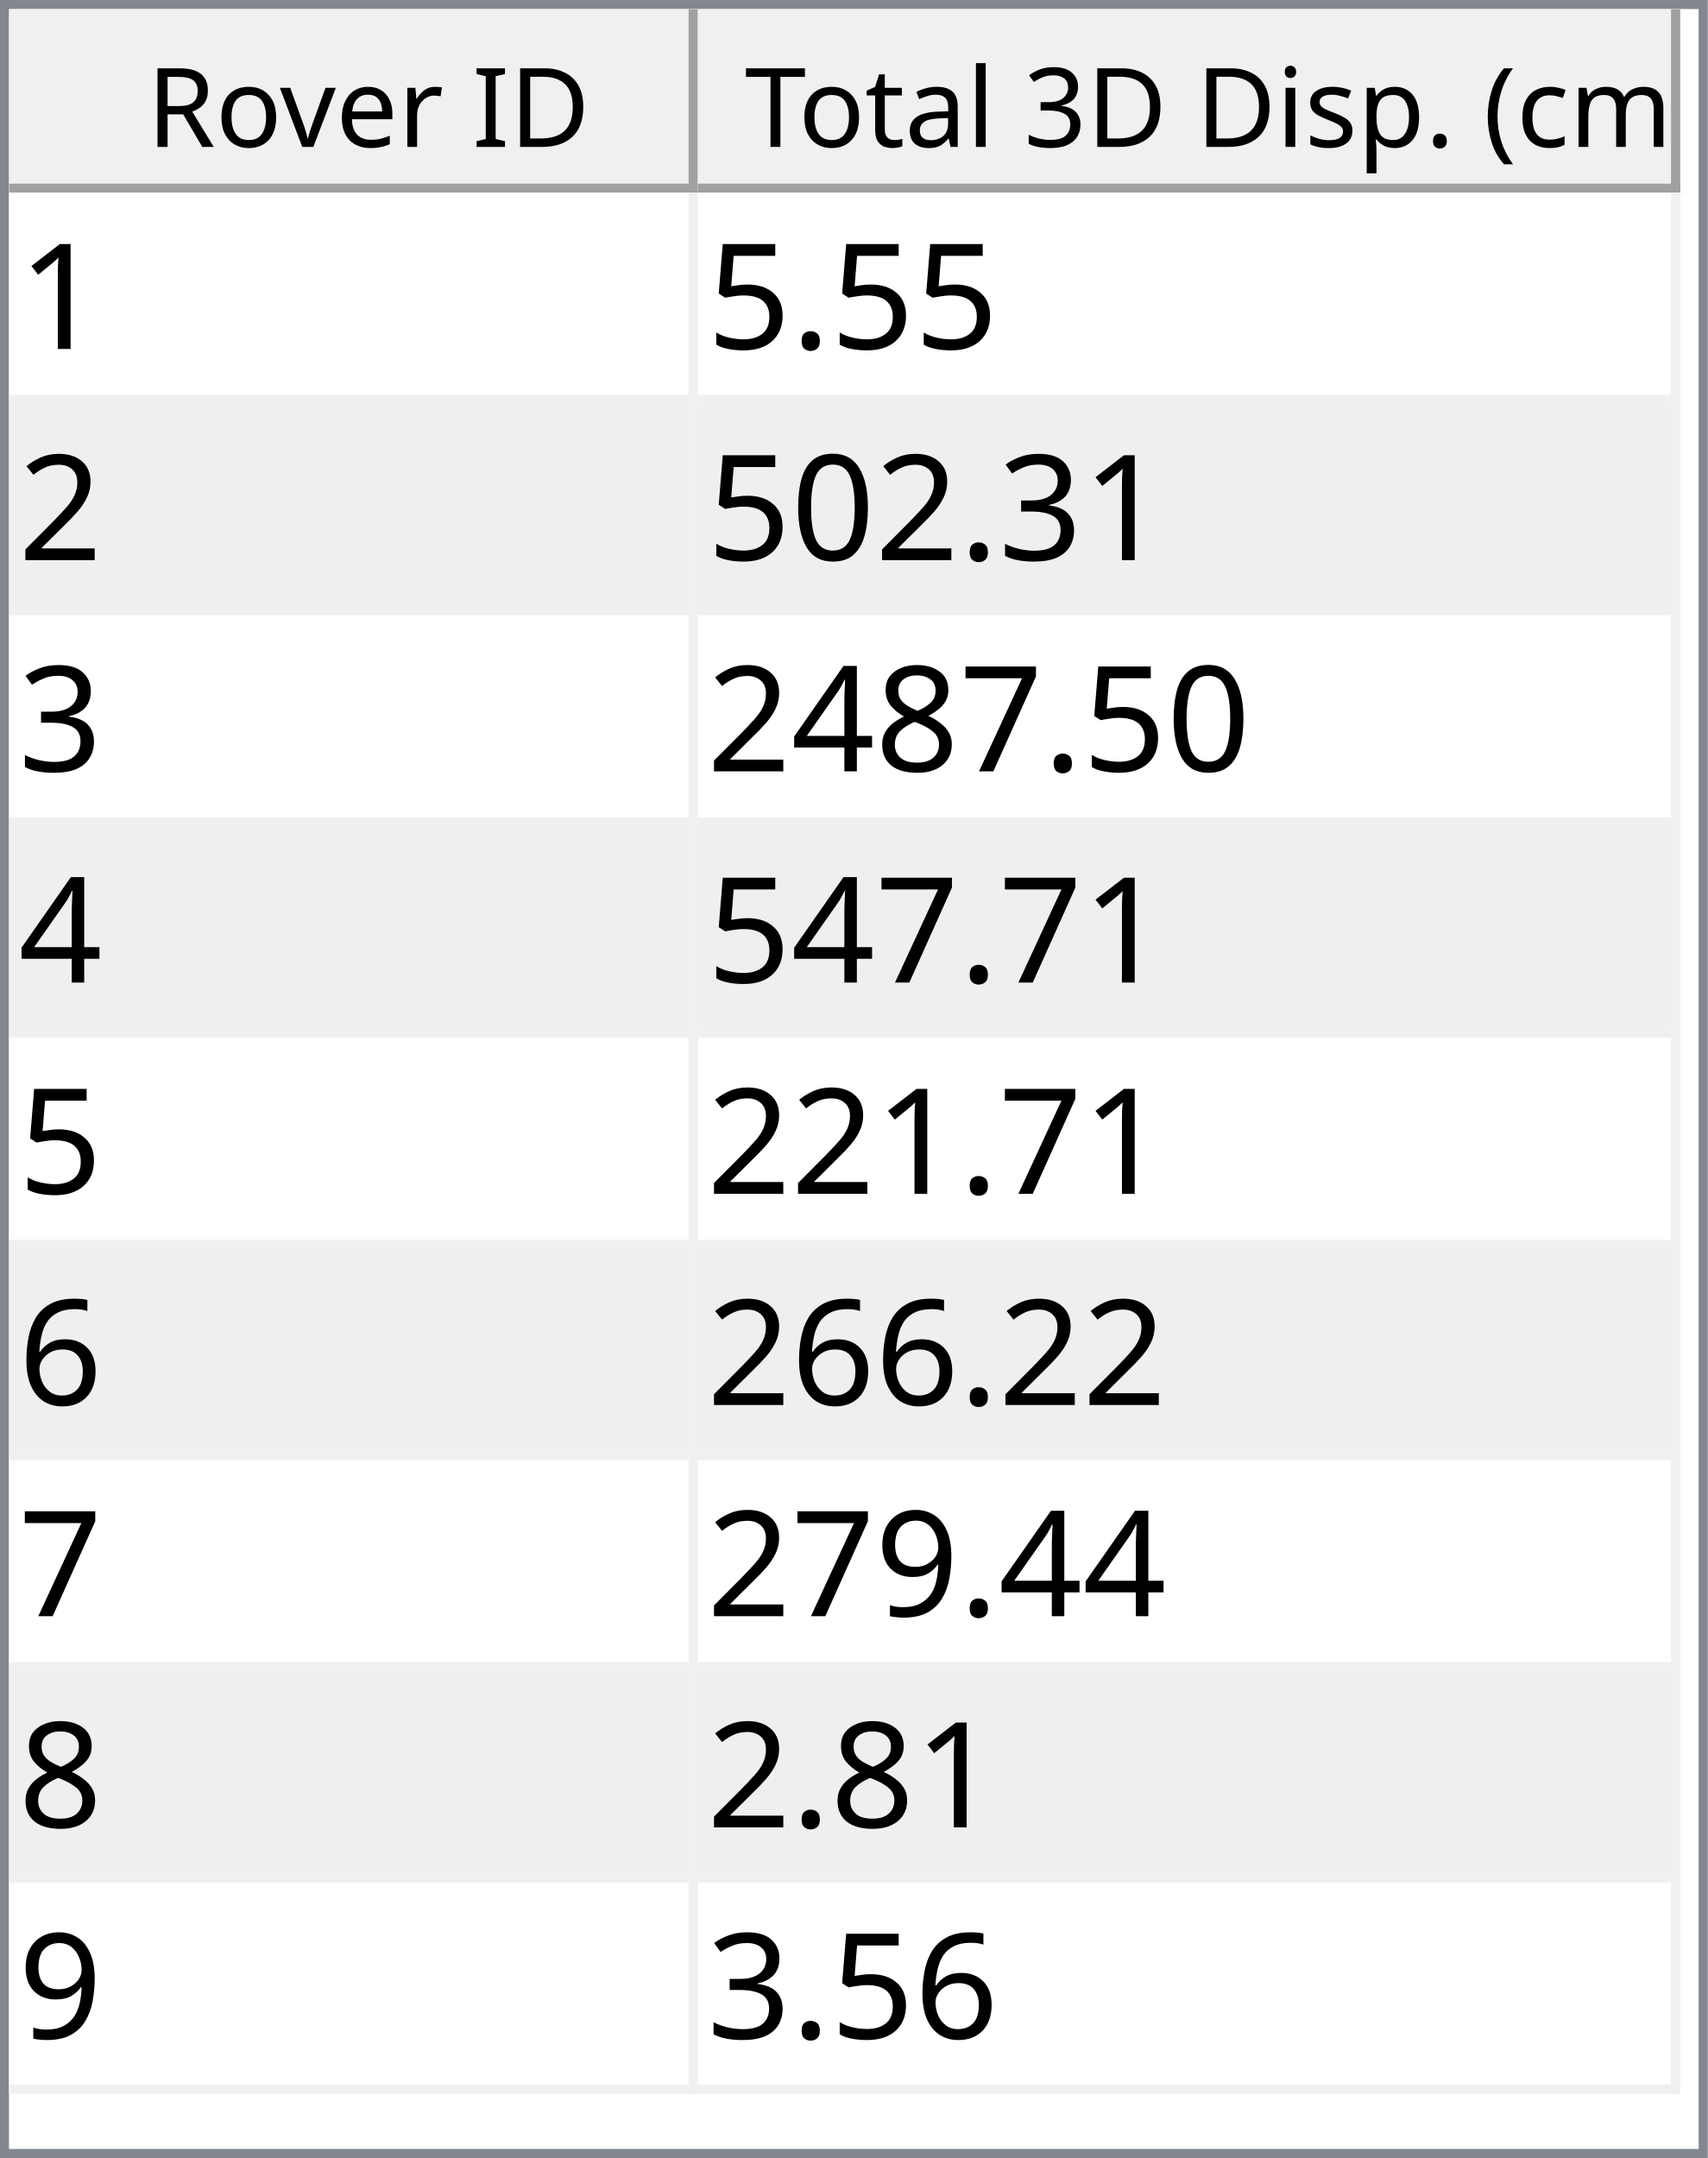
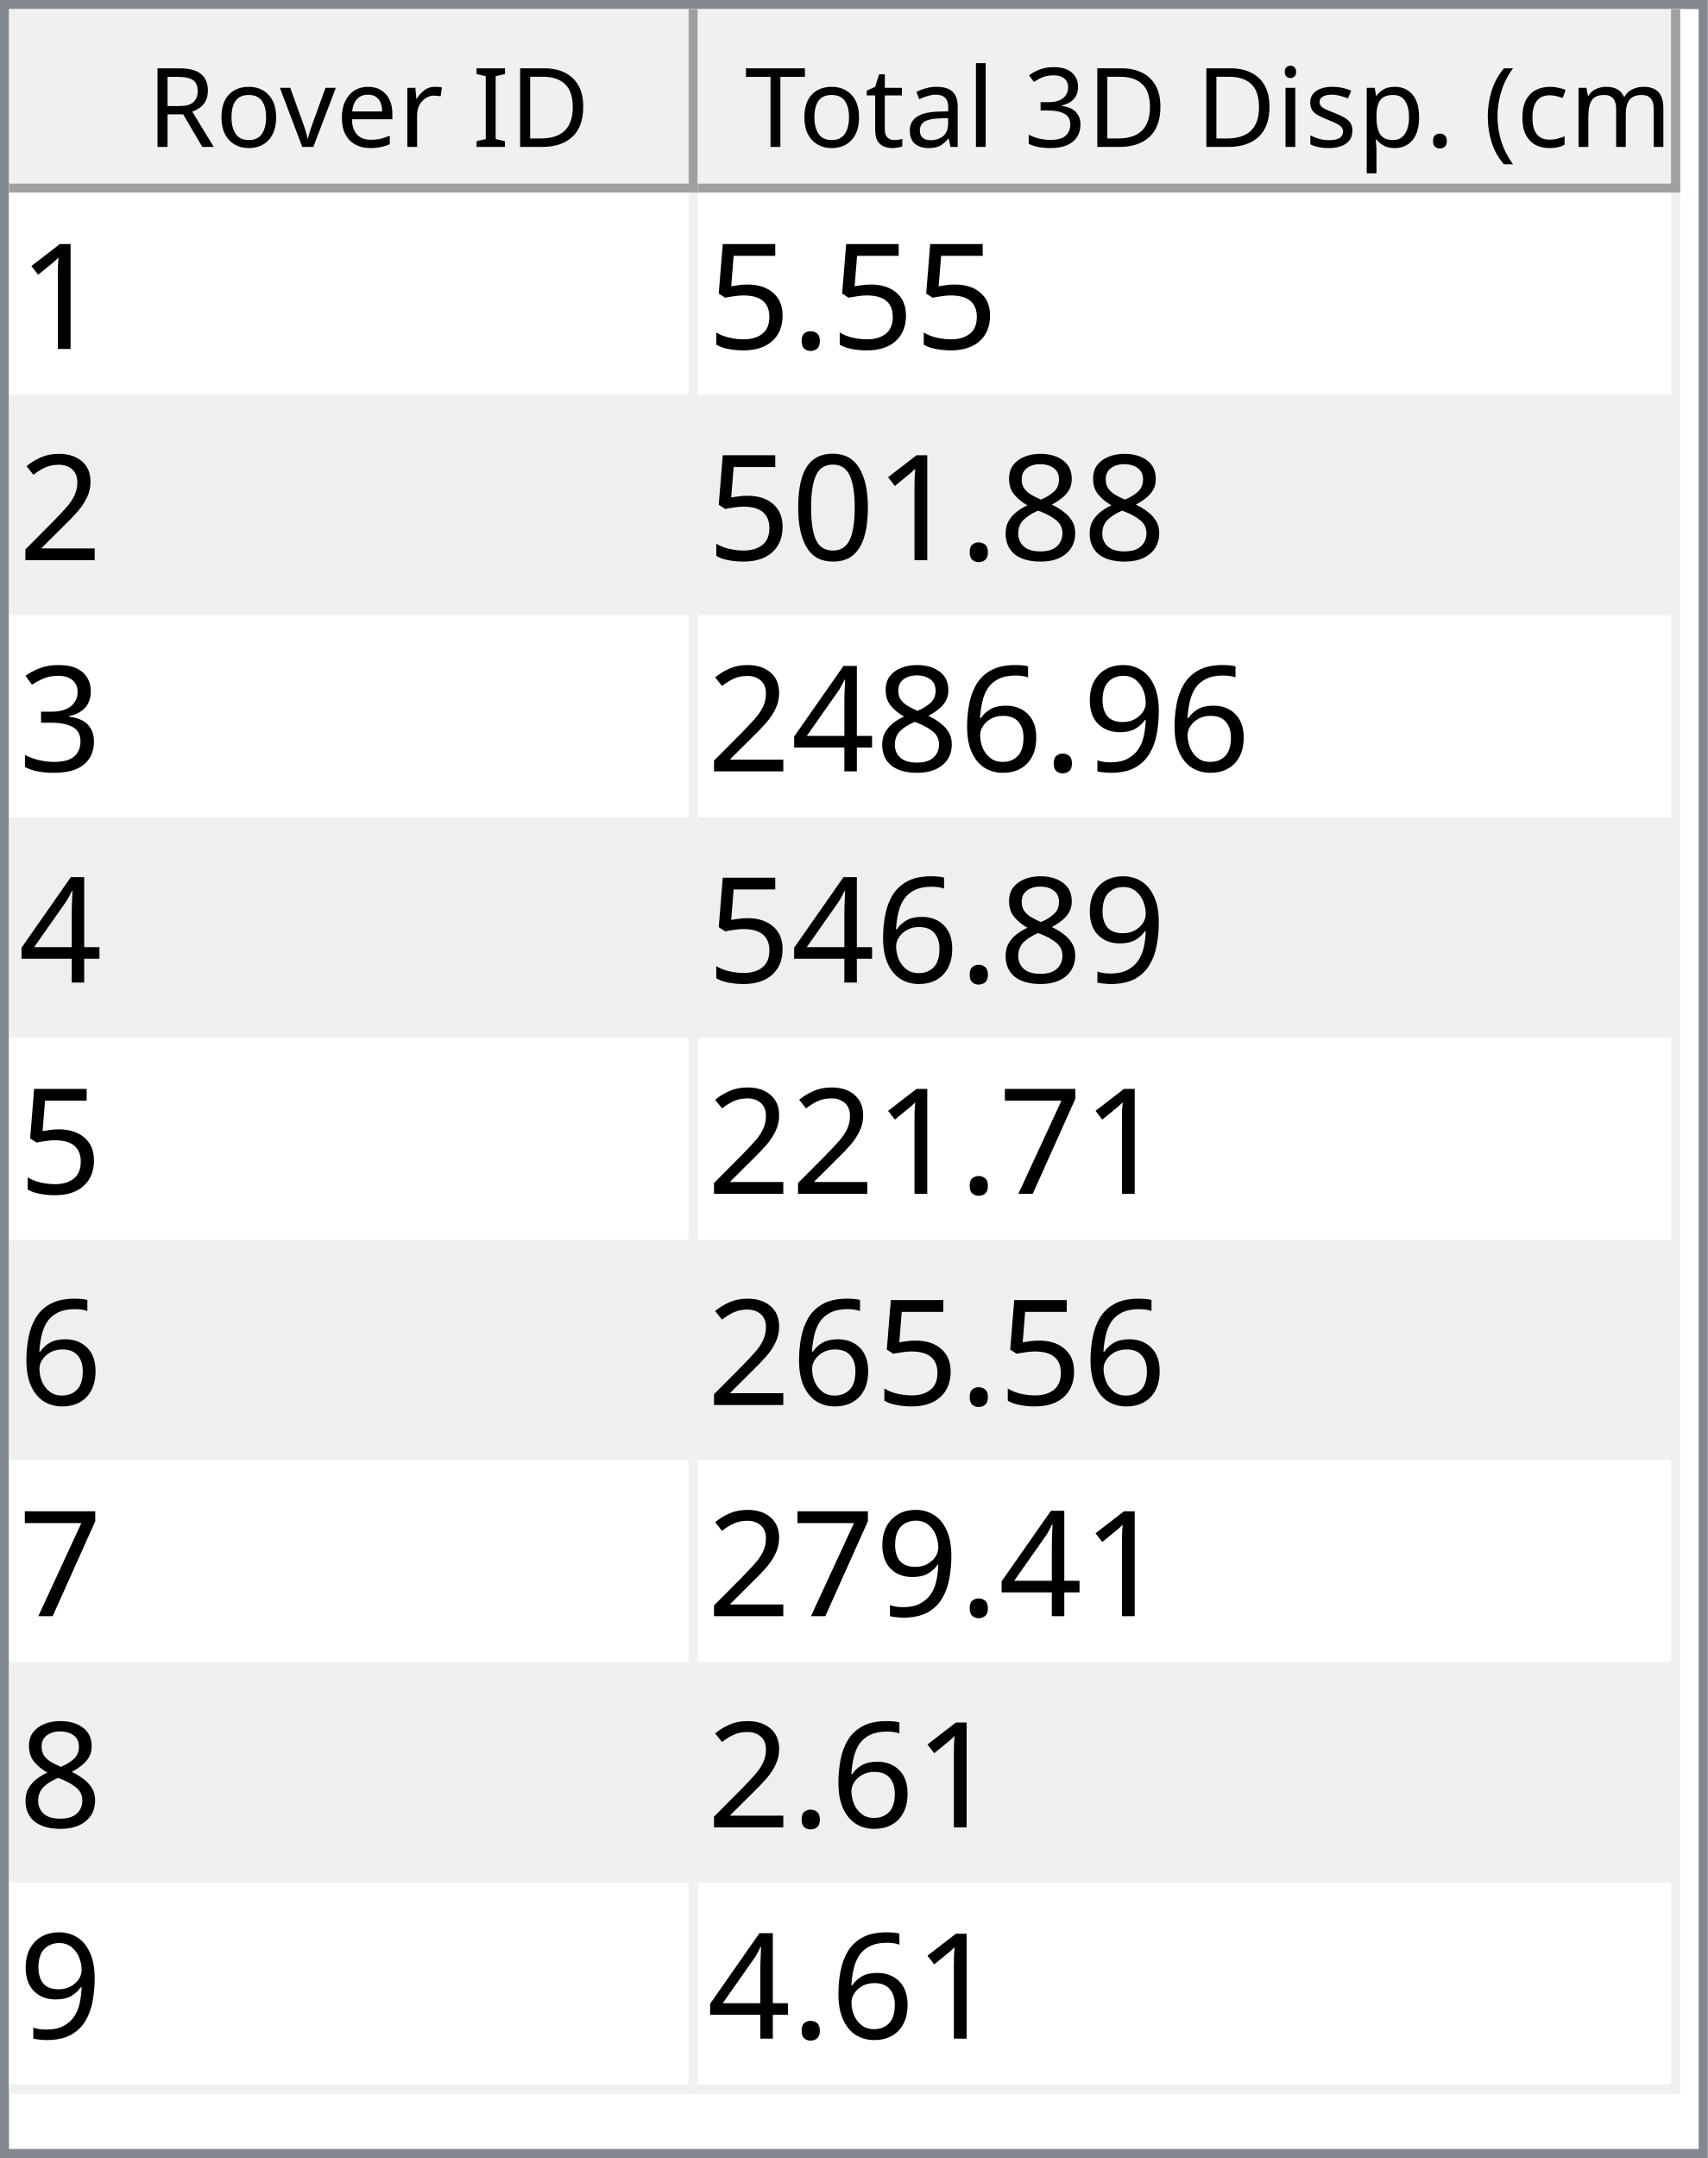
<svg xmlns="http://www.w3.org/2000/svg" style="fill-opacity:1; color-rendering:auto; color-interpolation:auto; text-rendering:auto; stroke:black; stroke-linecap:square; stroke-miterlimit:10; shape-rendering:auto; stroke-opacity:1; fill:black; stroke-dasharray:none; font-weight:normal; stroke-width:1; font-family:'Dialog'; font-style:normal; stroke-linejoin:miter; font-size:12px; stroke-dashoffset:0; image-rendering:auto;" width="186" height="235">
  <defs id="genericDefs" />
  <g>
    <defs id="defs1">
      <clipPath clipPathUnits="userSpaceOnUse" id="clipPath1">
        <path d="M0 0 L186 0 L186 235 L0 235 L0 0 Z" />
      </clipPath>
      <clipPath clipPathUnits="userSpaceOnUse" id="clipPath2">
        <path d="M0 0 L0 235 L186 235 L186 0 Z" />
      </clipPath>
      <clipPath clipPathUnits="userSpaceOnUse" id="clipPath3">
        <path d="M0 0 L0 20 L184 20 L184 0 Z" />
      </clipPath>
      <clipPath clipPathUnits="userSpaceOnUse" id="clipPath4">
        <path d="M0 0 L0 20 L75 20 L75 0 Z" />
      </clipPath>
      <clipPath clipPathUnits="userSpaceOnUse" id="clipPath5">
        <path d="M1 1 L1 19 L74 19 L74 1 Z" />
      </clipPath>
      <clipPath clipPathUnits="userSpaceOnUse" id="clipPath6">
        <path d="M0 0 L0 18 L73 18 L73 0 Z" />
      </clipPath>
      <clipPath clipPathUnits="userSpaceOnUse" id="clipPath7">
        <path d="M-0.5 -0.5 L-0.5 19.5 L74.5 19.5 L74.5 -0.5 Z" />
      </clipPath>
      <clipPath clipPathUnits="userSpaceOnUse" id="clipPath8">
        <path d="M0 0 L0 20 L107 20 L107 0 Z" />
      </clipPath>
      <clipPath clipPathUnits="userSpaceOnUse" id="clipPath9">
        <path d="M1 1 L1 19 L106 19 L106 1 Z" />
      </clipPath>
      <clipPath clipPathUnits="userSpaceOnUse" id="clipPath10">
        <path d="M0 0 L0 18 L105 18 L105 0 Z" />
      </clipPath>
      <clipPath clipPathUnits="userSpaceOnUse" id="clipPath11">
        <path d="M-0.5 -0.5 L-0.5 19.5 L106.5 19.5 L106.5 -0.5 Z" />
      </clipPath>
      <clipPath clipPathUnits="userSpaceOnUse" id="clipPath12">
        <path d="M0 0 L0 213 L184 213 L184 0 Z" />
      </clipPath>
      <clipPath clipPathUnits="userSpaceOnUse" id="clipPath13">
        <path d="M0 0 L0 207 L182 207 L182 0 Z" />
      </clipPath>
      <clipPath clipPathUnits="userSpaceOnUse" id="clipPath14">
        <path d="M-0.5 -0.5 L-0.5 206.5 L181.5 206.5 L181.5 -0.5 Z" />
      </clipPath>
      <clipPath clipPathUnits="userSpaceOnUse" id="clipPath15">
        <path d="M0 0 L0 22 L74 22 L74 0 Z" />
      </clipPath>
      <clipPath clipPathUnits="userSpaceOnUse" id="clipPath16">
        <path d="M0 0 L0 22 L106 22 L106 0 Z" />
      </clipPath>
      <font horiz-adv-x="64.551" id="font1">
        <font-face ascent="107.91" descent="25.098" units-per-em="100" style="font-style:normal; font-family:Segoe UI; font-weight:normal;" />
        <missing-glyph horiz-adv-x="64.551" d="M8.109 0 L8.109 68.266 L56.453 68.266 L56.453 0 L8.109 0 ZM15.328 7.234 L49.219 7.234 L49.219 61.031 L15.328 61.031 L15.328 7.234 Z" />
        <glyph unicode="D" horiz-adv-x="70.117" d="M9.188 0 L9.188 70.016 L28.516 70.016 Q65.531 70.016 65.531 35.891 Q65.531 19.672 55.25 9.836 Q44.969 0 27.734 0 L9.188 0 ZM17.391 62.594 L17.391 7.422 L27.828 7.422 Q41.609 7.422 49.273 14.797 Q56.938 22.172 56.938 35.688 Q56.938 62.594 28.328 62.594 L17.391 62.594 Z" />
        <glyph unicode="I" horiz-adv-x="26.611" d="M17.391 0 L9.188 0 L9.188 70.016 L17.391 70.016 L17.391 0 Z" />
        <glyph unicode=" " horiz-adv-x="27.393" d="" />
        <glyph unicode="r" horiz-adv-x="34.766" d="M34.188 41.891 Q32.078 43.5 28.125 43.5 Q23 43.5 19.555 38.672 Q16.109 33.844 16.109 25.484 L16.109 0 L8.109 0 L8.109 50 L16.109 50 L16.109 39.703 L16.312 39.703 Q18.016 44.969 21.531 47.922 Q25.047 50.875 29.391 50.875 Q32.516 50.875 34.188 50.203 L34.188 41.891 Z" />
        <glyph unicode="e" horiz-adv-x="52.295" d="M48.297 23 L12.984 23 Q13.188 14.656 17.484 10.109 Q21.781 5.562 29.297 5.562 Q37.75 5.562 44.828 11.141 L44.828 3.609 Q38.234 -1.172 27.391 -1.172 Q16.797 -1.172 10.742 5.641 Q4.688 12.453 4.688 24.812 Q4.688 36.469 11.305 43.82 Q17.922 51.172 27.734 51.172 Q37.547 51.172 42.922 44.828 Q48.297 38.484 48.297 27.203 L48.297 23 ZM40.094 29.781 Q40.047 36.719 36.75 40.578 Q33.453 44.438 27.594 44.438 Q21.922 44.438 17.969 40.383 Q14.016 36.328 13.094 29.781 L40.094 29.781 Z" />
        <glyph unicode="v" horiz-adv-x="47.9" d="M47.406 50 L27.484 0 L19.625 0 L0.688 50 L9.469 50 L22.172 13.672 Q23.578 9.672 23.922 6.688 L24.125 6.688 Q24.609 10.453 25.688 13.484 L38.969 50 L47.406 50 Z" />
        <glyph unicode="o" horiz-adv-x="58.594" d="M29 -1.172 Q17.922 -1.172 11.305 5.836 Q4.688 12.844 4.688 24.422 Q4.688 37.016 11.57 44.094 Q18.453 51.172 30.172 51.172 Q41.359 51.172 47.633 44.289 Q53.906 37.406 53.906 25.203 Q53.906 13.234 47.141 6.031 Q40.375 -1.172 29 -1.172 ZM29.594 44.438 Q21.875 44.438 17.383 39.188 Q12.891 33.938 12.891 24.703 Q12.891 15.828 17.43 10.695 Q21.969 5.562 29.594 5.562 Q37.359 5.562 41.531 10.594 Q45.703 15.625 45.703 24.906 Q45.703 34.281 41.531 39.359 Q37.359 44.438 29.594 44.438 Z" />
        <glyph unicode="R" horiz-adv-x="59.814" d="M59.375 0 L49.609 0 L37.891 19.625 Q36.281 22.359 34.766 24.289 Q33.25 26.219 31.664 27.438 Q30.078 28.656 28.25 29.219 Q26.422 29.781 24.125 29.781 L17.391 29.781 L17.391 0 L9.188 0 L9.188 70.016 L30.078 70.016 Q34.672 70.016 38.555 68.867 Q42.438 67.719 45.289 65.375 Q48.141 63.031 49.758 59.547 Q51.375 56.062 51.375 51.375 Q51.375 47.703 50.273 44.656 Q49.172 41.609 47.148 39.211 Q45.125 36.812 42.266 35.133 Q39.406 33.453 35.844 32.516 L35.844 32.328 Q37.594 31.547 38.891 30.547 Q40.188 29.547 41.359 28.18 Q42.531 26.812 43.68 25.078 Q44.828 23.344 46.234 21.047 L59.375 0 ZM17.391 62.594 L17.391 37.203 L28.516 37.203 Q31.594 37.203 34.203 38.133 Q36.812 39.062 38.719 40.797 Q40.625 42.531 41.703 45.047 Q42.781 47.562 42.781 50.688 Q42.781 56.297 39.141 59.445 Q35.5 62.594 28.609 62.594 L17.391 62.594 Z" />
        <glyph unicode=")" horiz-adv-x="30.176" d="M8.297 -15.922 L1.172 -15.922 Q16.406 2.344 16.406 26.812 Q16.406 51.469 1.078 70.016 L8.297 70.016 Q23.531 52.156 23.531 26.703 Q23.531 1.375 8.297 -15.922 Z" />
        <glyph unicode="m" horiz-adv-x="86.133" d="M79.109 0 L71.094 0 L71.094 28.719 Q71.094 37.016 68.531 40.727 Q65.969 44.438 59.906 44.438 Q54.781 44.438 51.195 39.75 Q47.609 35.062 47.609 28.516 L47.609 0 L39.594 0 L39.594 29.688 Q39.594 44.438 28.219 44.438 Q22.953 44.438 19.531 40.016 Q16.109 35.594 16.109 28.516 L16.109 0 L8.109 0 L8.109 50 L16.109 50 L16.109 42.094 L16.312 42.094 Q21.625 51.172 31.844 51.172 Q36.969 51.172 40.773 48.312 Q44.578 45.453 46 40.828 Q51.562 51.172 62.594 51.172 Q79.109 51.172 79.109 30.812 L79.109 0 Z" />
        <glyph unicode="c" horiz-adv-x="46.191" d="M42.188 2.297 Q36.422 -1.172 28.516 -1.172 Q17.828 -1.172 11.258 5.789 Q4.688 12.75 4.688 23.828 Q4.688 36.188 11.766 43.68 Q18.844 51.172 30.672 51.172 Q37.25 51.172 42.281 48.734 L42.281 40.531 Q36.719 44.438 30.375 44.438 Q22.703 44.438 17.797 38.945 Q12.891 33.453 12.891 24.516 Q12.891 15.719 17.508 10.641 Q22.125 5.562 29.891 5.562 Q36.422 5.562 42.188 9.906 L42.188 2.297 Z" />
        <glyph unicode="(" horiz-adv-x="30.176" d="M29.109 -15.922 L21.969 -15.922 Q6.844 1.375 6.844 26.703 Q6.844 52.156 21.969 70.016 L29.203 70.016 Q13.875 51.469 13.875 26.812 Q13.875 2.344 29.109 -15.922 Z" />
        <glyph unicode="." horiz-adv-x="21.68" d="M10.891 -1.078 Q8.641 -1.078 7.055 0.539 Q5.469 2.156 5.469 4.391 Q5.469 6.641 7.055 8.273 Q8.641 9.906 10.891 9.906 Q13.188 9.906 14.797 8.273 Q16.406 6.641 16.406 4.391 Q16.406 2.156 14.797 0.539 Q13.188 -1.078 10.891 -1.078 Z" />
        <glyph unicode="p" horiz-adv-x="58.789" d="M16.312 7.234 L16.109 7.234 L16.109 -23 L8.109 -23 L8.109 50 L16.109 50 L16.109 41.219 L16.312 41.219 Q22.219 51.172 33.594 51.172 Q43.266 51.172 48.688 44.461 Q54.109 37.75 54.109 26.469 Q54.109 13.922 48 6.375 Q41.891 -1.172 31.297 -1.172 Q21.578 -1.172 16.312 7.234 ZM16.109 27.391 L16.109 20.406 Q16.109 14.203 20.141 9.883 Q24.172 5.562 30.375 5.562 Q37.641 5.562 41.773 11.133 Q45.906 16.703 45.906 26.609 Q45.906 34.969 42.047 39.703 Q38.188 44.438 31.594 44.438 Q24.609 44.438 20.359 39.578 Q16.109 34.719 16.109 27.391 Z" />
        <glyph unicode="s" horiz-adv-x="42.432" d="M5.078 1.812 L5.078 10.406 Q11.625 5.562 19.484 5.562 Q30.031 5.562 30.031 12.594 Q30.031 14.594 29.125 15.992 Q28.219 17.391 26.68 18.461 Q25.141 19.531 23.07 20.383 Q21 21.234 18.609 22.172 Q15.281 23.484 12.766 24.828 Q10.25 26.172 8.57 27.859 Q6.891 29.547 6.031 31.695 Q5.172 33.844 5.172 36.719 Q5.172 40.234 6.789 42.945 Q8.406 45.656 11.086 47.484 Q13.766 49.312 17.211 50.242 Q20.656 51.172 24.312 51.172 Q30.812 51.172 35.938 48.922 L35.938 40.828 Q30.422 44.438 23.25 44.438 Q21 44.438 19.195 43.922 Q17.391 43.406 16.094 42.477 Q14.797 41.547 14.086 40.258 Q13.375 38.969 13.375 37.406 Q13.375 35.453 14.086 34.133 Q14.797 32.812 16.164 31.789 Q17.531 30.766 19.484 29.938 Q21.438 29.109 23.922 28.125 Q27.25 26.859 29.883 25.516 Q32.516 24.172 34.375 22.484 Q36.234 20.797 37.234 18.602 Q38.234 16.406 38.234 13.375 Q38.234 9.672 36.602 6.938 Q34.969 4.203 32.234 2.398 Q29.5 0.594 25.93 -0.289 Q22.359 -1.172 18.453 -1.172 Q10.75 -1.172 5.078 1.812 Z" />
        <glyph unicode="i" horiz-adv-x="24.219" d="M12.203 62.703 Q10.062 62.703 8.547 64.164 Q7.031 65.625 7.031 67.875 Q7.031 70.125 8.547 71.609 Q10.062 73.094 12.203 73.094 Q14.406 73.094 15.945 71.609 Q17.484 70.125 17.484 67.875 Q17.484 65.719 15.945 64.211 Q14.406 62.703 12.203 62.703 ZM16.109 0 L8.109 0 L8.109 50 L16.109 50 L16.109 0 Z" />
        <glyph unicode="3" horiz-adv-x="53.906" d="M46.531 19.828 Q46.531 15.094 44.75 11.211 Q42.969 7.328 39.719 4.57 Q36.469 1.812 31.93 0.297 Q27.391 -1.219 21.922 -1.219 Q11.922 -1.219 6 2.594 L6 11.188 Q13.094 5.609 22.219 5.609 Q25.875 5.609 28.828 6.539 Q31.781 7.469 33.906 9.227 Q36.031 10.984 37.18 13.477 Q38.328 15.969 38.328 19.094 Q38.328 32.812 18.797 32.812 L12.984 32.812 L12.984 39.594 L18.5 39.594 Q35.797 39.594 35.797 52.484 Q35.797 64.406 22.609 64.406 Q15.188 64.406 8.688 59.422 L8.688 67.188 Q15.375 71.188 24.609 71.188 Q29 71.188 32.57 69.969 Q36.141 68.75 38.68 66.555 Q41.219 64.359 42.609 61.281 Q44 58.203 44 54.5 Q44 40.672 30.031 36.719 L30.031 36.531 Q33.594 36.141 36.625 34.797 Q39.656 33.453 41.852 31.305 Q44.047 29.156 45.289 26.25 Q46.531 23.344 46.531 19.828 Z" />
        <glyph unicode="l" horiz-adv-x="24.219" d="M16.109 0 L8.109 0 L8.109 74.031 L16.109 74.031 L16.109 0 Z" />
        <glyph unicode="a" horiz-adv-x="50.879" d="M43.891 0 L35.891 0 L35.891 7.812 L35.688 7.812 Q30.469 -1.172 20.312 -1.172 Q12.844 -1.172 8.617 2.781 Q4.391 6.734 4.391 13.281 Q4.391 27.297 20.906 29.594 L35.891 31.688 Q35.891 44.438 25.594 44.438 Q16.547 44.438 9.281 38.281 L9.281 46.484 Q16.656 51.172 26.266 51.172 Q43.891 51.172 43.891 32.516 L43.891 0 ZM35.891 25.297 L23.828 23.641 Q18.266 22.859 15.43 20.875 Q12.594 18.891 12.594 13.875 Q12.594 10.203 15.211 7.883 Q17.828 5.562 22.172 5.562 Q28.125 5.562 32.008 9.742 Q35.891 13.922 35.891 20.312 L35.891 25.297 Z" />
        <glyph unicode="t" horiz-adv-x="33.887" d="M31.297 0.484 Q28.469 -1.078 23.828 -1.078 Q10.688 -1.078 10.688 13.578 L10.688 43.172 L2.094 43.172 L2.094 50 L10.688 50 L10.688 62.203 L18.703 64.797 L18.703 50 L31.297 50 L31.297 43.172 L18.703 43.172 L18.703 14.984 Q18.703 9.969 20.414 7.82 Q22.125 5.672 26.078 5.672 Q29.109 5.672 31.297 7.328 L31.297 0.484 Z" />
        <glyph unicode="T" horiz-adv-x="52.393" d="M50.594 62.594 L30.375 62.594 L30.375 0 L22.172 0 L22.172 62.594 L2 62.594 L2 70.016 L50.594 70.016 L50.594 62.594 Z" />
      </font>
      <font horiz-adv-x="75.0" id="font2">
        <font-face ascent="100.537" descent="21.973" units-per-em="100" style="font-style:normal; font-family:sans-serif; font-weight:normal;" />
        <missing-glyph horiz-adv-x="75.0" d="M12.5 0 L12.5 62.5 L62.5 62.5 L62.5 0 L12.5 0 ZM14.062 1.562 L60.938 1.562 L60.938 60.938 L14.062 60.938 L14.062 1.562 Z" />
        <glyph unicode="1" horiz-adv-x="55.615" d="M37.25 0 L28.469 0 L28.469 56 Q25.297 52.984 20.141 49.953 Q14.984 46.922 10.891 45.406 L10.891 53.906 Q18.266 57.375 23.781 62.305 Q29.297 67.234 31.594 71.875 L37.25 71.875 L37.25 0 Z" />
        <glyph unicode="." horiz-adv-x="27.783" d="M9.078 0 L9.078 10.016 L19.094 10.016 L19.094 0 L9.078 0 Z" />
        <glyph unicode="5" horiz-adv-x="55.615" d="M4.156 18.75 L13.375 19.531 Q14.406 12.797 18.141 9.398 Q21.875 6 27.156 6 Q33.5 6 37.891 10.789 Q42.281 15.578 42.281 23.484 Q42.281 31 38.062 35.352 Q33.844 39.703 27 39.703 Q22.75 39.703 19.336 37.773 Q15.922 35.844 13.969 32.766 L5.719 33.844 L12.641 70.609 L48.25 70.609 L48.25 62.203 L19.672 62.203 L15.828 42.969 Q22.266 47.469 29.344 47.469 Q38.719 47.469 45.164 40.969 Q51.609 34.469 51.609 24.266 Q51.609 14.547 45.953 7.469 Q39.062 -1.219 27.156 -1.219 Q17.391 -1.219 11.211 4.25 Q5.031 9.719 4.156 18.75 Z" />
        <glyph unicode="2" horiz-adv-x="55.615" d="M50.344 8.453 L50.344 0 L3.031 0 Q2.938 3.172 4.047 6.109 Q5.859 10.938 9.836 15.625 Q13.812 20.312 21.344 26.469 Q33.016 36.031 37.117 41.625 Q41.219 47.219 41.219 52.203 Q41.219 57.422 37.477 61.008 Q33.734 64.594 27.734 64.594 Q21.391 64.594 17.578 60.789 Q13.766 56.984 13.719 50.25 L4.688 51.172 Q5.609 61.281 11.664 66.578 Q17.719 71.875 27.938 71.875 Q38.234 71.875 44.242 66.164 Q50.25 60.453 50.25 52 Q50.25 47.703 48.492 43.555 Q46.734 39.406 42.656 34.812 Q38.578 30.219 29.109 22.219 Q21.188 15.578 18.945 13.211 Q16.703 10.844 15.234 8.453 L50.344 8.453 Z" />
+         <glyph unicode="8" horiz-adv-x="55.615" d="M17.672 38.812 Q12.203 40.828 9.57 44.539 Q6.938 48.25 6.938 53.422 Q6.938 61.234 12.555 66.555 Q18.172 71.875 27.484 71.875 Q36.859 71.875 42.578 66.43 Q48.297 60.984 48.297 53.172 Q48.297 48.188 45.68 44.508 Q43.062 40.828 37.75 38.812 Q44.344 36.672 47.781 31.883 Q51.219 27.094 51.219 20.453 Q51.219 11.281 44.727 5.031 Q38.234 -1.219 27.641 -1.219 Q17.047 -1.219 10.547 5.055 Q4.047 11.328 4.047 20.703 Q4.047 27.688 7.594 32.398 Q11.141 37.109 17.672 38.812 ZM15.922 53.719 Q15.922 48.641 19.195 45.414 Q22.469 42.188 27.688 42.188 Q32.766 42.188 36.016 45.383 Q39.266 48.578 39.266 53.219 Q39.266 58.062 35.914 61.359 Q32.562 64.656 27.594 64.656 Q22.562 64.656 19.242 61.43 Q15.922 58.203 15.922 53.719 ZM13.094 20.656 Q13.094 16.891 14.875 13.375 Q16.656 9.859 20.172 7.93 Q23.688 6 27.734 6 Q34.031 6 38.133 10.055 Q42.234 14.109 42.234 20.359 Q42.234 26.703 38.016 30.859 Q33.797 35.016 27.438 35.016 Q21.234 35.016 17.164 30.914 Q13.094 26.812 13.094 20.656 Z" />
+         <glyph unicode="0" horiz-adv-x="55.615" d="M4.156 35.297 Q4.156 48 6.766 55.742 Q9.375 63.484 14.523 67.68 Q19.672 71.875 27.484 71.875 Q33.25 71.875 37.594 69.555 Q41.938 67.234 44.773 62.867 Q47.609 58.5 49.219 52.227 Q50.828 45.953 50.828 35.297 Q50.828 22.703 48.242 14.969 Q45.656 7.234 40.508 3.008 Q35.359 -1.219 27.484 -1.219 Q17.141 -1.219 11.234 6.203 Q4.156 15.141 4.156 35.297 ZM13.188 35.297 Q13.188 17.672 17.312 11.836 Q21.438 6 27.484 6 Q33.547 6 37.672 11.859 Q41.797 17.719 41.797 35.297 Q41.797 52.984 37.672 58.789 Q33.547 64.594 27.391 64.594 Q21.344 64.594 17.719 59.469 Q13.188 52.938 13.188 35.297 Z" />
        <glyph unicode="3" horiz-adv-x="55.615" d="M4.203 18.891 L12.984 20.062 Q14.5 12.594 18.141 9.297 Q21.781 6 27 6 Q33.203 6 37.477 10.297 Q41.75 14.594 41.75 20.953 Q41.75 27 37.797 30.93 Q33.844 34.859 27.734 34.859 Q25.25 34.859 21.531 33.891 L22.516 41.609 Q23.391 41.5 23.922 41.5 Q29.547 41.5 34.039 44.43 Q38.531 47.359 38.531 53.469 Q38.531 58.297 35.258 61.477 Q31.984 64.656 26.812 64.656 Q21.688 64.656 18.266 61.43 Q14.844 58.203 13.875 51.766 L5.078 53.328 Q6.688 62.156 12.398 67.016 Q18.109 71.875 26.609 71.875 Q32.469 71.875 37.398 69.359 Q42.328 66.844 44.945 62.5 Q47.562 58.156 47.562 53.266 Q47.562 48.641 45.07 44.828 Q42.578 41.016 37.703 38.766 Q44.047 37.312 47.562 32.695 Q51.078 28.078 51.078 21.141 Q51.078 11.766 44.242 5.25 Q37.406 -1.266 26.953 -1.266 Q17.531 -1.266 11.305 4.352 Q5.078 9.969 4.203 18.891 Z" />
-         <glyph unicode="0" horiz-adv-x="55.615" d="M4.156 35.297 Q4.156 48 6.766 55.742 Q9.375 63.484 14.523 67.68 Q19.672 71.875 27.484 71.875 Q33.25 71.875 37.594 69.555 Q41.938 67.234 44.773 62.867 Q47.609 58.5 49.219 52.227 Q50.828 45.953 50.828 35.297 Q50.828 22.703 48.242 14.969 Q45.656 7.234 40.508 3.008 Q35.359 -1.219 27.484 -1.219 Q17.141 -1.219 11.234 6.203 Q4.156 15.141 4.156 35.297 ZM13.188 35.297 Q13.188 17.672 17.312 11.836 Q21.438 6 27.484 6 Q33.547 6 37.672 11.859 Q41.797 17.719 41.797 35.297 Q41.797 52.984 37.672 58.789 Q33.547 64.594 27.391 64.594 Q21.344 64.594 17.719 59.469 Q13.188 52.938 13.188 35.297 Z" />
+         <glyph unicode="9" horiz-adv-x="55.615" d="M5.469 16.547 L13.922 17.328 Q14.984 11.375 18.016 8.688 Q21.047 6 25.781 6 Q29.828 6 32.883 7.859 Q35.938 9.719 37.891 12.82 Q39.844 15.922 41.164 21.195 Q42.484 26.469 42.484 31.938 Q42.484 32.516 42.438 33.688 Q39.797 29.5 35.234 26.883 Q30.672 24.266 25.344 24.266 Q16.453 24.266 10.305 30.711 Q4.156 37.156 4.156 47.703 Q4.156 58.594 10.578 65.234 Q17 71.875 26.656 71.875 Q33.641 71.875 39.43 68.117 Q45.219 64.359 48.219 57.398 Q51.219 50.438 51.219 37.25 Q51.219 23.531 48.242 15.406 Q45.266 7.281 39.383 3.031 Q33.5 -1.219 25.594 -1.219 Q17.188 -1.219 11.867 3.445 Q6.547 8.109 5.469 16.547 ZM41.453 48.141 Q41.453 55.719 37.43 60.156 Q33.406 64.594 27.734 64.594 Q21.875 64.594 17.531 59.812 Q13.188 55.031 13.188 47.406 Q13.188 40.578 17.312 36.305 Q21.438 32.031 27.484 32.031 Q33.594 32.031 37.523 36.305 Q41.453 40.578 41.453 48.141 Z" />
+         <glyph unicode="6" horiz-adv-x="55.615" d="M49.75 54.047 L41.016 53.375 Q39.844 58.547 37.703 60.891 Q34.125 64.656 28.906 64.656 Q24.703 64.656 21.531 62.312 Q17.391 59.281 14.992 53.469 Q12.594 47.656 12.5 36.922 Q15.672 41.75 20.266 44.094 Q24.859 46.438 29.891 46.438 Q38.672 46.438 44.852 39.969 Q51.031 33.5 51.031 23.25 Q51.031 16.5 48.125 10.719 Q45.219 4.938 40.141 1.859 Q35.062 -1.219 28.609 -1.219 Q17.625 -1.219 10.695 6.859 Q3.766 14.938 3.766 33.5 Q3.766 54.25 11.422 63.672 Q18.109 71.875 29.438 71.875 Q37.891 71.875 43.289 67.141 Q48.688 62.406 49.75 54.047 ZM13.875 23.188 Q13.875 18.656 15.797 14.508 Q17.719 10.359 21.188 8.18 Q24.656 6 28.469 6 Q34.031 6 38.039 10.492 Q42.047 14.984 42.047 22.703 Q42.047 30.125 38.086 34.398 Q34.125 38.672 28.125 38.672 Q22.172 38.672 18.023 34.398 Q13.875 30.125 13.875 23.188 Z" />
+         <glyph unicode="4" horiz-adv-x="55.615" d="M32.328 0 L32.328 17.141 L1.266 17.141 L1.266 25.203 L33.938 71.578 L41.109 71.578 L41.109 25.203 L50.781 25.203 L50.781 17.141 L41.109 17.141 L41.109 0 L32.328 0 ZM32.328 25.203 L32.328 57.469 L9.906 25.203 L32.328 25.203 Z" />
        <glyph unicode="7" horiz-adv-x="55.615" d="M4.734 62.203 L4.734 70.656 L51.078 70.656 L51.078 63.812 Q44.234 56.547 37.523 44.484 Q30.812 32.422 27.156 19.672 Q24.516 10.688 23.781 0 L14.75 0 Q14.891 8.453 18.062 20.414 Q21.234 32.375 27.172 43.484 Q33.109 54.594 39.797 62.203 L4.734 62.203 Z" />
-         <glyph unicode="8" horiz-adv-x="55.615" d="M17.672 38.812 Q12.203 40.828 9.57 44.539 Q6.938 48.25 6.938 53.422 Q6.938 61.234 12.555 66.555 Q18.172 71.875 27.484 71.875 Q36.859 71.875 42.578 66.43 Q48.297 60.984 48.297 53.172 Q48.297 48.188 45.68 44.508 Q43.062 40.828 37.75 38.812 Q44.344 36.672 47.781 31.883 Q51.219 27.094 51.219 20.453 Q51.219 11.281 44.727 5.031 Q38.234 -1.219 27.641 -1.219 Q17.047 -1.219 10.547 5.055 Q4.047 11.328 4.047 20.703 Q4.047 27.688 7.594 32.398 Q11.141 37.109 17.672 38.812 ZM15.922 53.719 Q15.922 48.641 19.195 45.414 Q22.469 42.188 27.688 42.188 Q32.766 42.188 36.016 45.383 Q39.266 48.578 39.266 53.219 Q39.266 58.062 35.914 61.359 Q32.562 64.656 27.594 64.656 Q22.562 64.656 19.242 61.43 Q15.922 58.203 15.922 53.719 ZM13.094 20.656 Q13.094 16.891 14.875 13.375 Q16.656 9.859 20.172 7.93 Q23.688 6 27.734 6 Q34.031 6 38.133 10.055 Q42.234 14.109 42.234 20.359 Q42.234 26.703 38.016 30.859 Q33.797 35.016 27.438 35.016 Q21.234 35.016 17.164 30.914 Q13.094 26.812 13.094 20.656 Z" />
-         <glyph unicode="4" horiz-adv-x="55.615" d="M32.328 0 L32.328 17.141 L1.266 17.141 L1.266 25.203 L33.938 71.578 L41.109 71.578 L41.109 25.203 L50.781 25.203 L50.781 17.141 L41.109 17.141 L41.109 0 L32.328 0 ZM32.328 25.203 L32.328 57.469 L9.906 25.203 L32.328 25.203 Z" />
-         <glyph unicode="6" horiz-adv-x="55.615" d="M49.75 54.047 L41.016 53.375 Q39.844 58.547 37.703 60.891 Q34.125 64.656 28.906 64.656 Q24.703 64.656 21.531 62.312 Q17.391 59.281 14.992 53.469 Q12.594 47.656 12.5 36.922 Q15.672 41.75 20.266 44.094 Q24.859 46.438 29.891 46.438 Q38.672 46.438 44.852 39.969 Q51.031 33.5 51.031 23.25 Q51.031 16.5 48.125 10.719 Q45.219 4.938 40.141 1.859 Q35.062 -1.219 28.609 -1.219 Q17.625 -1.219 10.695 6.859 Q3.766 14.938 3.766 33.5 Q3.766 54.25 11.422 63.672 Q18.109 71.875 29.438 71.875 Q37.891 71.875 43.289 67.141 Q48.688 62.406 49.75 54.047 ZM13.875 23.188 Q13.875 18.656 15.797 14.508 Q17.719 10.359 21.188 8.18 Q24.656 6 28.469 6 Q34.031 6 38.039 10.492 Q42.047 14.984 42.047 22.703 Q42.047 30.125 38.086 34.398 Q34.125 38.672 28.125 38.672 Q22.172 38.672 18.023 34.398 Q13.875 30.125 13.875 23.188 Z" />
-         <glyph unicode="9" horiz-adv-x="55.615" d="M5.469 16.547 L13.922 17.328 Q14.984 11.375 18.016 8.688 Q21.047 6 25.781 6 Q29.828 6 32.883 7.859 Q35.938 9.719 37.891 12.82 Q39.844 15.922 41.164 21.195 Q42.484 26.469 42.484 31.938 Q42.484 32.516 42.438 33.688 Q39.797 29.5 35.234 26.883 Q30.672 24.266 25.344 24.266 Q16.453 24.266 10.305 30.711 Q4.156 37.156 4.156 47.703 Q4.156 58.594 10.578 65.234 Q17 71.875 26.656 71.875 Q33.641 71.875 39.43 68.117 Q45.219 64.359 48.219 57.398 Q51.219 50.438 51.219 37.25 Q51.219 23.531 48.242 15.406 Q45.266 7.281 39.383 3.031 Q33.5 -1.219 25.594 -1.219 Q17.188 -1.219 11.867 3.445 Q6.547 8.109 5.469 16.547 ZM41.453 48.141 Q41.453 55.719 37.43 60.156 Q33.406 64.594 27.734 64.594 Q21.875 64.594 17.531 59.812 Q13.188 55.031 13.188 47.406 Q13.188 40.578 17.312 36.305 Q21.438 32.031 27.484 32.031 Q33.594 32.031 37.523 36.305 Q41.453 40.578 41.453 48.141 Z" />
      </font>
    </defs>
    <g style="fill:white; stroke:white;">
      <rect x="0" y="0" width="186" style="clip-path:url(#clipPath1); stroke:none;" height="235" />
    </g>
    <g style="fill:white; text-rendering:optimizeSpeed; color-rendering:optimizeSpeed; image-rendering:optimizeSpeed; shape-rendering:crispEdges; stroke:white; color-interpolation:sRGB;">
      <rect x="0" width="186" height="235" y="0" style="stroke:none;" />
      <path style="stroke:none;" d="M0 235 L186 235 L186 0 L0 0 Z" />
    </g>
    <g style="fill:rgb(240,240,240); font-family:'Segoe UI'; stroke:rgb(240,240,240);">
      <rect x="0" y="0" width="186" style="clip-path:url(#clipPath2); stroke:none;" height="235" />
    </g>
    <g style="fill:rgb(130,135,144); font-family:'Segoe UI'; stroke:rgb(130,135,144);">
      <path d="M0 0 L186 0 L186 235 L0 235 L0 0 ZM1 1 L185 1 L185 234 L1 234 L1 1 Z" style="fill-rule:evenodd; clip-path:url(#clipPath2); stroke:none;" />
    </g>
    <g style="fill:white; font-family:'Segoe UI'; stroke:white;" transform="translate(1,1)">
      <rect x="0" y="0" width="184" style="clip-path:url(#clipPath3); stroke:none;" height="20" />
    </g>
    <g style="fill:rgb(240,240,240); font-family:'Segoe UI'; stroke:rgb(240,240,240);" transform="translate(1,1)">
      <rect x="0" y="0" width="75" style="clip-path:url(#clipPath4); stroke:none;" height="20" />
    </g>
    <g style="font-family:'Segoe UI';" transform="translate(2,2)">
      <text x="14" xml:space="preserve" y="14" style="clip-path:url(#clipPath6); stroke:none;">Rover ID</text>
    </g>
    <g style="fill:rgb(160,160,160); font-family:'Segoe UI'; stroke:rgb(160,160,160); stroke-linejoin:bevel;" transform="translate(1.5,1.5)">
      <line x1="74" x2="74" y1="0" style="fill:none; clip-path:url(#clipPath7);" y2="19" />
    </g>
    <g style="fill:rgb(160,160,160); font-family:'Segoe UI'; stroke:rgb(160,160,160); stroke-linejoin:bevel;" transform="matrix(1,0,0,1,1,1) translate(0.5,0.5)">
      <line x1="0" x2="74" y1="19" style="fill:none; clip-path:url(#clipPath7);" y2="19" />
    </g>
    <g style="fill:rgb(240,240,240); font-family:'Segoe UI'; stroke:rgb(240,240,240);" transform="translate(76,1)">
      <rect x="0" y="0" width="107" style="clip-path:url(#clipPath8); stroke:none;" height="20" />
    </g>
    <g style="font-family:'Segoe UI';" transform="translate(77,2)">
      <text x="1" xml:space="preserve" y="14" style="clip-path:url(#clipPath10); stroke:none;"> Total 3D Disp. (cm)</text>
    </g>
    <g style="fill:rgb(160,160,160); font-family:'Segoe UI'; stroke:rgb(160,160,160); stroke-linejoin:bevel;" transform="translate(76.5,1.5)">
      <line x1="106" x2="106" y1="0" style="fill:none; clip-path:url(#clipPath11);" y2="19" />
    </g>
    <g style="fill:rgb(160,160,160); font-family:'Segoe UI'; stroke:rgb(160,160,160); stroke-linejoin:bevel;" transform="matrix(1,0,0,1,76,1) translate(0.5,0.5)">
      <line x1="0" x2="106" y1="19" style="fill:none; clip-path:url(#clipPath11);" y2="19" />
    </g>
    <g style="fill:white; font-family:'Segoe UI'; stroke:white;" transform="translate(1,21)">
      <rect x="0" y="0" width="184" style="clip-path:url(#clipPath12); stroke:none;" height="213" />
    </g>
    <g style="fill:rgb(240,240,240); font-size:16px; font-family:sans-serif; stroke:rgb(240,240,240);" transform="translate(1,21)">
      <rect x="0" y="0" width="182" style="clip-path:url(#clipPath13); stroke:none;" height="207" />
      <line transform="translate(0.5,0.5)" x1="0" x2="181" y1="22" style="clip-path:url(#clipPath14); fill:none; stroke-linejoin:bevel;" y2="22" />
    </g>
    <g transform="matrix(1,0,0,1,1,21) translate(0.5,0.5)" style="fill:rgb(240,240,240); font-size:16px; font-family:sans-serif; stroke:rgb(240,240,240); stroke-linejoin:bevel;">
      <line x1="0" x2="181" y1="45" style="fill:none; clip-path:url(#clipPath14);" y2="45" />
    </g>
    <g transform="matrix(1,0,0,1,1,21) translate(0.5,0.5)" style="fill:rgb(240,240,240); font-size:16px; font-family:sans-serif; stroke:rgb(240,240,240); stroke-linejoin:bevel;">
      <line x1="0" x2="181" y1="68" style="fill:none; clip-path:url(#clipPath14);" y2="68" />
    </g>
    <g transform="matrix(1,0,0,1,1,21) translate(0.5,0.5)" style="fill:rgb(240,240,240); font-size:16px; font-family:sans-serif; stroke:rgb(240,240,240); stroke-linejoin:bevel;">
      <line x1="0" x2="181" y1="91" style="fill:none; clip-path:url(#clipPath14);" y2="91" />
    </g>
    <g transform="matrix(1,0,0,1,1,21) translate(0.5,0.5)" style="fill:rgb(240,240,240); font-size:16px; font-family:sans-serif; stroke:rgb(240,240,240); stroke-linejoin:bevel;">
      <line x1="0" x2="181" y1="114" style="fill:none; clip-path:url(#clipPath14);" y2="114" />
    </g>
    <g transform="matrix(1,0,0,1,1,21) translate(0.5,0.5)" style="fill:rgb(240,240,240); font-size:16px; font-family:sans-serif; stroke:rgb(240,240,240); stroke-linejoin:bevel;">
      <line x1="0" x2="181" y1="137" style="fill:none; clip-path:url(#clipPath14);" y2="137" />
    </g>
    <g transform="matrix(1,0,0,1,1,21) translate(0.5,0.5)" style="fill:rgb(240,240,240); font-size:16px; font-family:sans-serif; stroke:rgb(240,240,240); stroke-linejoin:bevel;">
      <line x1="0" x2="181" y1="160" style="fill:none; clip-path:url(#clipPath14);" y2="160" />
    </g>
    <g transform="matrix(1,0,0,1,1,21) translate(0.5,0.5)" style="fill:rgb(240,240,240); font-size:16px; font-family:sans-serif; stroke:rgb(240,240,240); stroke-linejoin:bevel;">
      <line x1="0" x2="181" y1="183" style="fill:none; clip-path:url(#clipPath14);" y2="183" />
    </g>
    <g transform="matrix(1,0,0,1,1,21) translate(0.5,0.5)" style="fill:rgb(240,240,240); font-size:16px; font-family:sans-serif; stroke:rgb(240,240,240); stroke-linejoin:bevel;">
      <line x1="0" x2="181" y1="206" style="fill:none; clip-path:url(#clipPath14);" y2="206" />
    </g>
    <g transform="matrix(1,0,0,1,1,21) translate(0.5,0.5)" style="fill:rgb(240,240,240); font-size:16px; font-family:sans-serif; stroke:rgb(240,240,240); stroke-linejoin:bevel;">
      <line x1="74" x2="74" y1="0" style="fill:none; clip-path:url(#clipPath14);" y2="206" />
    </g>
    <g transform="matrix(1,0,0,1,1,21) translate(0.5,0.5)" style="fill:rgb(240,240,240); font-size:16px; font-family:sans-serif; stroke:rgb(240,240,240); stroke-linejoin:bevel;">
      <line x1="181" x2="181" y1="0" style="fill:none; clip-path:url(#clipPath14);" y2="206" />
    </g>
    <g style="fill:white; font-size:16px; font-family:sans-serif; stroke:white;" transform="matrix(1,0,0,1,1,21)">
      <rect x="0" y="0" width="74" style="clip-path:url(#clipPath15); stroke:none;" height="22" />
      <text x="1" y="17" style="fill:black; clip-path:url(#clipPath15); stroke:none;" xml:space="preserve">1</text>
    </g>
    <g style="fill:white; font-size:16px; font-family:sans-serif; stroke:white;" transform="matrix(1,0,0,1,1,21) translate(75,0)">
      <rect x="0" y="0" width="106" style="clip-path:url(#clipPath16); stroke:none;" height="22" />
      <text x="1" y="17" style="fill:black; clip-path:url(#clipPath16); stroke:none;" xml:space="preserve">5.55</text>
    </g>
    <g style="fill:rgb(239,239,239); font-size:16px; font-family:sans-serif; stroke:rgb(239,239,239);" transform="matrix(1,0,0,1,1,21) translate(0,23)">
      <rect x="0" y="0" width="74" style="clip-path:url(#clipPath15); stroke:none;" height="22" />
      <text x="1" y="17" style="fill:black; clip-path:url(#clipPath15); stroke:none;" xml:space="preserve">2</text>
    </g>
    <g style="fill:rgb(239,239,239); font-size:16px; font-family:sans-serif; stroke:rgb(239,239,239);" transform="matrix(1,0,0,1,1,21) translate(75,23)">
      <rect x="0" y="0" width="106" style="clip-path:url(#clipPath16); stroke:none;" height="22" />
-       <text x="1" y="17" style="fill:black; clip-path:url(#clipPath16); stroke:none;" xml:space="preserve">502.31</text>
+       <text x="1" y="17" style="fill:black; clip-path:url(#clipPath16); stroke:none;" xml:space="preserve">501.88</text>
    </g>
    <g style="fill:white; font-size:16px; font-family:sans-serif; stroke:white;" transform="matrix(1,0,0,1,1,21) translate(0,46)">
      <rect x="0" y="0" width="74" style="clip-path:url(#clipPath15); stroke:none;" height="22" />
      <text x="1" y="17" style="fill:black; clip-path:url(#clipPath15); stroke:none;" xml:space="preserve">3</text>
    </g>
    <g style="fill:white; font-size:16px; font-family:sans-serif; stroke:white;" transform="matrix(1,0,0,1,1,21) translate(75,46)">
      <rect x="0" y="0" width="106" style="clip-path:url(#clipPath16); stroke:none;" height="22" />
-       <text x="1" y="17" style="fill:black; clip-path:url(#clipPath16); stroke:none;" xml:space="preserve">2487.50</text>
+       <text x="1" y="17" style="fill:black; clip-path:url(#clipPath16); stroke:none;" xml:space="preserve">2486.96</text>
    </g>
    <g style="fill:rgb(239,239,239); font-size:16px; font-family:sans-serif; stroke:rgb(239,239,239);" transform="matrix(1,0,0,1,1,21) translate(0,69)">
      <rect x="0" y="0" width="74" style="clip-path:url(#clipPath15); stroke:none;" height="22" />
      <text x="1" y="17" style="fill:black; clip-path:url(#clipPath15); stroke:none;" xml:space="preserve">4</text>
    </g>
    <g style="fill:rgb(239,239,239); font-size:16px; font-family:sans-serif; stroke:rgb(239,239,239);" transform="matrix(1,0,0,1,1,21) translate(75,69)">
      <rect x="0" y="0" width="106" style="clip-path:url(#clipPath16); stroke:none;" height="22" />
-       <text x="1" y="17" style="fill:black; clip-path:url(#clipPath16); stroke:none;" xml:space="preserve">547.71</text>
+       <text x="1" y="17" style="fill:black; clip-path:url(#clipPath16); stroke:none;" xml:space="preserve">546.89</text>
    </g>
    <g style="fill:white; font-size:16px; font-family:sans-serif; stroke:white;" transform="matrix(1,0,0,1,1,21) translate(0,92)">
      <rect x="0" y="0" width="74" style="clip-path:url(#clipPath15); stroke:none;" height="22" />
      <text x="1" y="17" style="fill:black; clip-path:url(#clipPath15); stroke:none;" xml:space="preserve">5</text>
    </g>
    <g style="fill:white; font-size:16px; font-family:sans-serif; stroke:white;" transform="matrix(1,0,0,1,1,21) translate(75,92)">
      <rect x="0" y="0" width="106" style="clip-path:url(#clipPath16); stroke:none;" height="22" />
      <text x="1" y="17" style="fill:black; clip-path:url(#clipPath16); stroke:none;" xml:space="preserve">221.71</text>
    </g>
    <g style="fill:rgb(239,239,239); font-size:16px; font-family:sans-serif; stroke:rgb(239,239,239);" transform="matrix(1,0,0,1,1,21) translate(0,115)">
      <rect x="0" y="0" width="74" style="clip-path:url(#clipPath15); stroke:none;" height="22" />
      <text x="1" y="17" style="fill:black; clip-path:url(#clipPath15); stroke:none;" xml:space="preserve">6</text>
    </g>
    <g style="fill:rgb(239,239,239); font-size:16px; font-family:sans-serif; stroke:rgb(239,239,239);" transform="matrix(1,0,0,1,1,21) translate(75,115)">
      <rect x="0" y="0" width="106" style="clip-path:url(#clipPath16); stroke:none;" height="22" />
-       <text x="1" y="17" style="fill:black; clip-path:url(#clipPath16); stroke:none;" xml:space="preserve">266.22</text>
+       <text x="1" y="17" style="fill:black; clip-path:url(#clipPath16); stroke:none;" xml:space="preserve">265.56</text>
    </g>
    <g style="fill:white; font-size:16px; font-family:sans-serif; stroke:white;" transform="matrix(1,0,0,1,1,21) translate(0,138)">
      <rect x="0" y="0" width="74" style="clip-path:url(#clipPath15); stroke:none;" height="22" />
      <text x="1" y="17" style="fill:black; clip-path:url(#clipPath15); stroke:none;" xml:space="preserve">7</text>
    </g>
    <g style="fill:white; font-size:16px; font-family:sans-serif; stroke:white;" transform="matrix(1,0,0,1,1,21) translate(75,138)">
      <rect x="0" y="0" width="106" style="clip-path:url(#clipPath16); stroke:none;" height="22" />
-       <text x="1" y="17" style="fill:black; clip-path:url(#clipPath16); stroke:none;" xml:space="preserve">279.44</text>
+       <text x="1" y="17" style="fill:black; clip-path:url(#clipPath16); stroke:none;" xml:space="preserve">279.41</text>
    </g>
    <g style="fill:rgb(239,239,239); font-size:16px; font-family:sans-serif; stroke:rgb(239,239,239);" transform="matrix(1,0,0,1,1,21) translate(0,161)">
      <rect x="0" y="0" width="74" style="clip-path:url(#clipPath15); stroke:none;" height="22" />
      <text x="1" y="17" style="fill:black; clip-path:url(#clipPath15); stroke:none;" xml:space="preserve">8</text>
    </g>
    <g style="fill:rgb(239,239,239); font-size:16px; font-family:sans-serif; stroke:rgb(239,239,239);" transform="matrix(1,0,0,1,1,21) translate(75,161)">
      <rect x="0" y="0" width="106" style="clip-path:url(#clipPath16); stroke:none;" height="22" />
-       <text x="1" y="17" style="fill:black; clip-path:url(#clipPath16); stroke:none;" xml:space="preserve">2.81</text>
+       <text x="1" y="17" style="fill:black; clip-path:url(#clipPath16); stroke:none;" xml:space="preserve">2.61</text>
    </g>
    <g style="fill:white; font-size:16px; font-family:sans-serif; stroke:white;" transform="matrix(1,0,0,1,1,21) translate(0,184)">
      <rect x="0" y="0" width="74" style="clip-path:url(#clipPath15); stroke:none;" height="22" />
      <text x="1" y="17" style="fill:black; clip-path:url(#clipPath15); stroke:none;" xml:space="preserve">9</text>
    </g>
    <g style="fill:white; font-size:16px; font-family:sans-serif; stroke:white;" transform="matrix(1,0,0,1,1,21) translate(75,184)">
      <rect x="0" y="0" width="106" style="clip-path:url(#clipPath16); stroke:none;" height="22" />
-       <text x="1" y="17" style="fill:black; clip-path:url(#clipPath16); stroke:none;" xml:space="preserve">3.56</text>
+       <text x="1" y="17" style="fill:black; clip-path:url(#clipPath16); stroke:none;" xml:space="preserve">4.61</text>
    </g>
  </g>
</svg>
